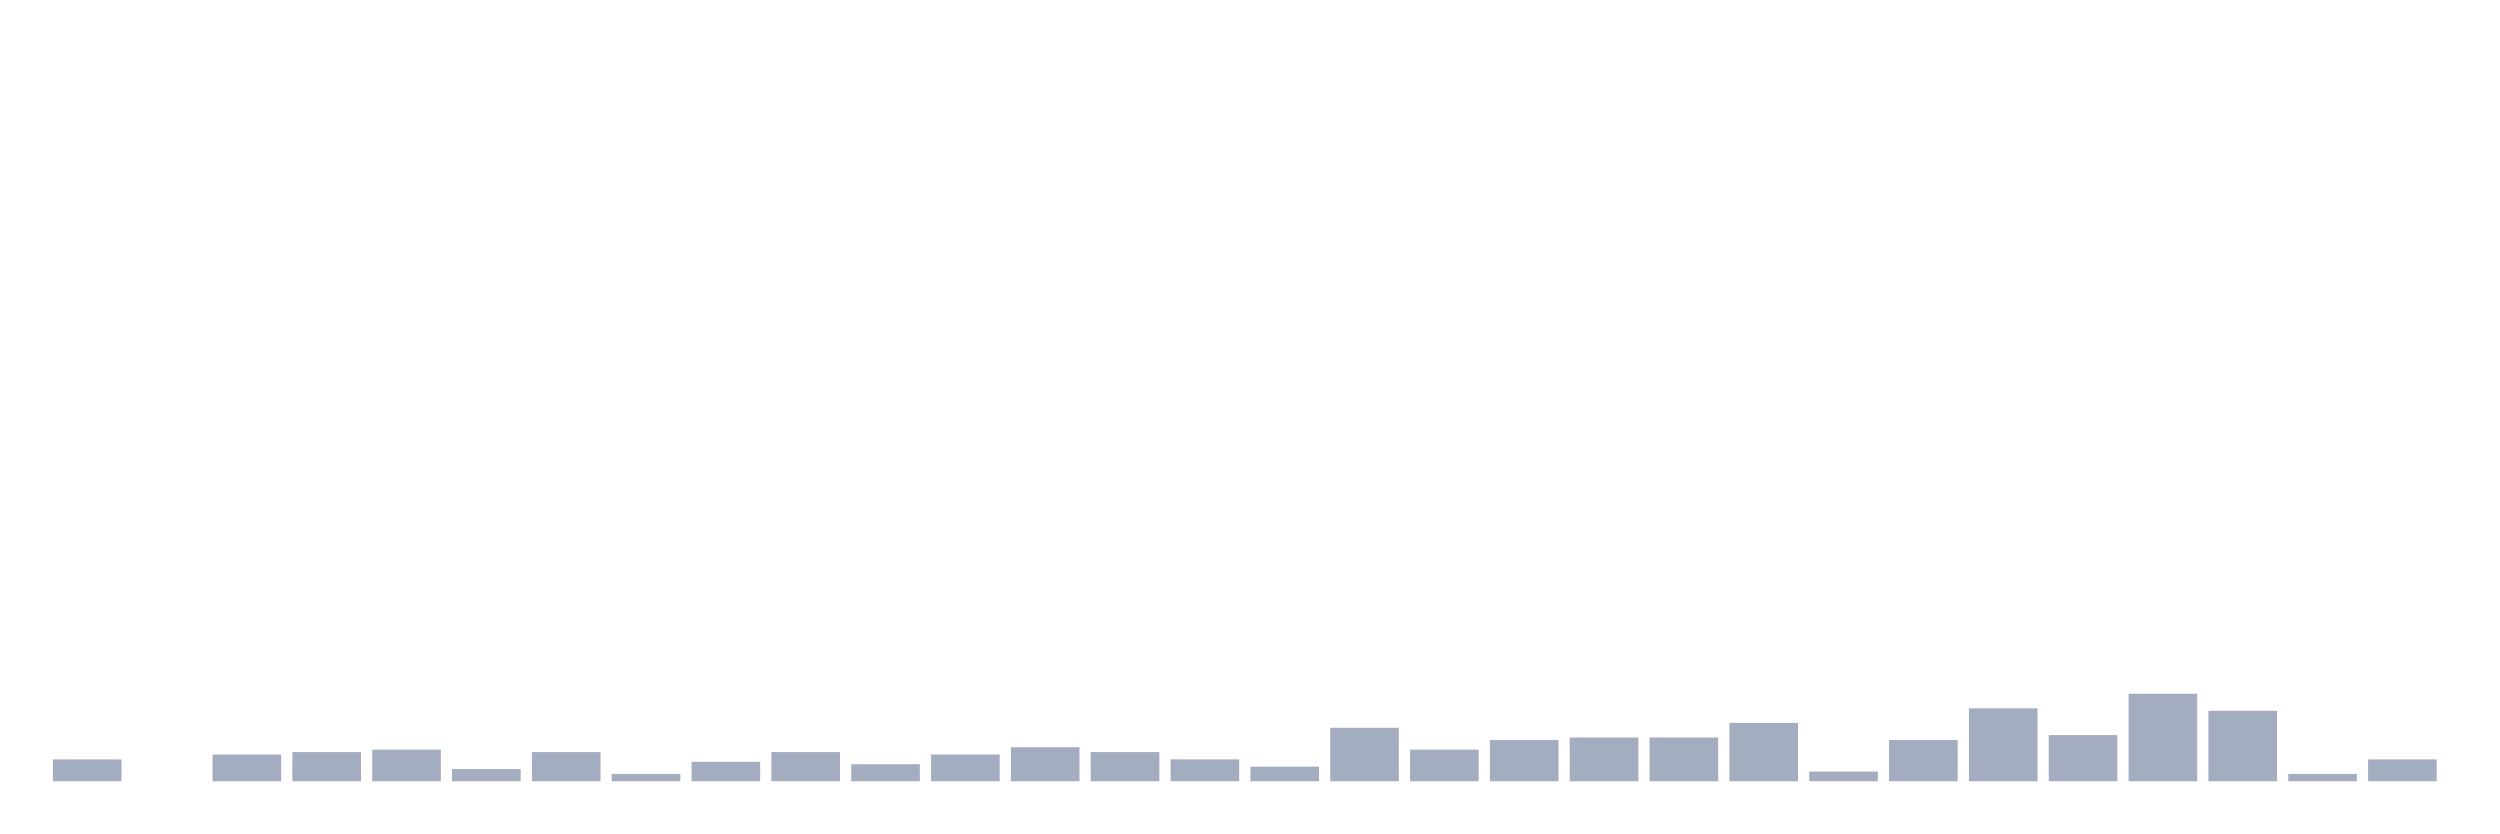
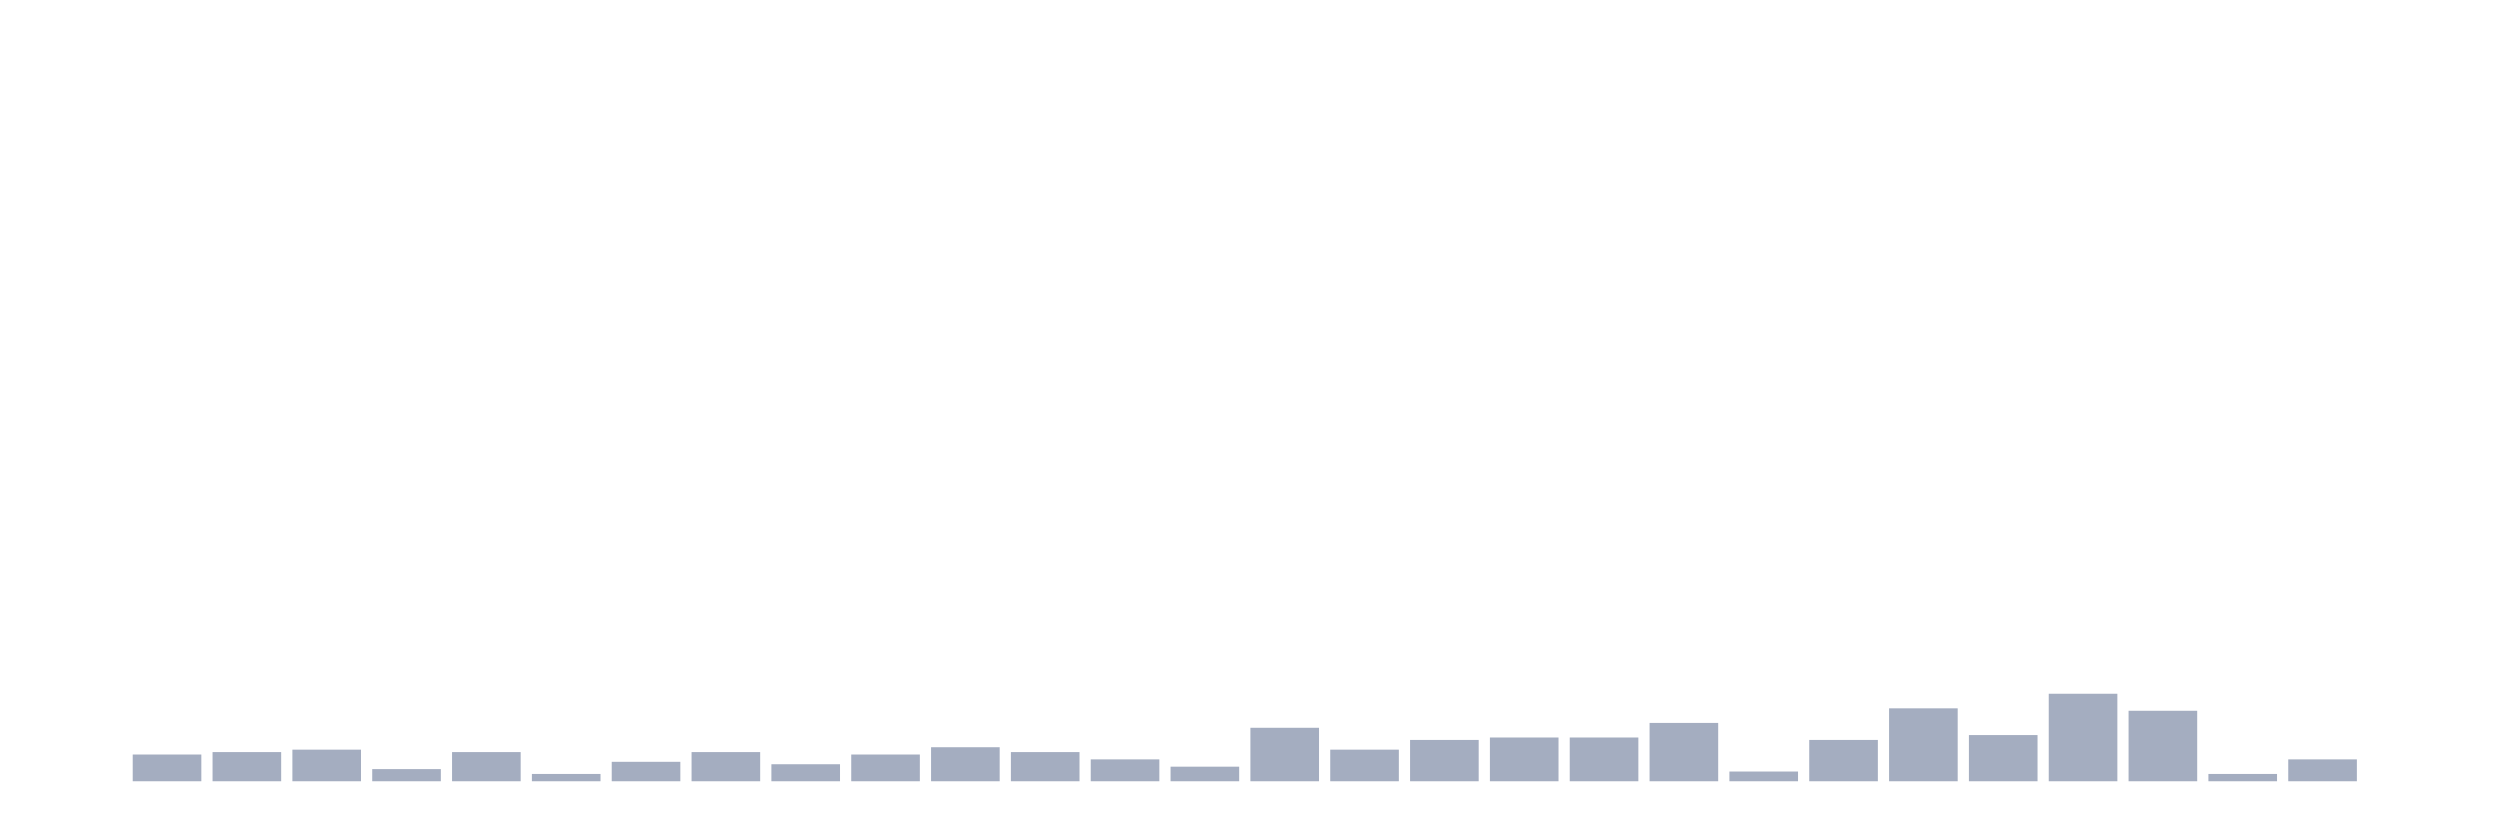
<svg xmlns="http://www.w3.org/2000/svg" viewBox="0 0 480 160">
  <g transform="translate(10,10)">
-     <rect class="bar" x="0.153" width="13.175" y="135.8" height="4.2" fill="rgb(164,173,192)" />
-     <rect class="bar" x="15.482" width="13.175" y="140" height="0" fill="rgb(164,173,192)" />
-     <rect class="bar" x="30.81" width="13.175" y="134.867" height="5.133" fill="rgb(164,173,192)" />
-     <rect class="bar" x="46.138" width="13.175" y="134.4" height="5.6" fill="rgb(164,173,192)" />
-     <rect class="bar" x="61.466" width="13.175" y="133.933" height="6.067" fill="rgb(164,173,192)" />
-     <rect class="bar" x="76.794" width="13.175" y="137.667" height="2.333" fill="rgb(164,173,192)" />
-     <rect class="bar" x="92.123" width="13.175" y="134.4" height="5.6" fill="rgb(164,173,192)" />
-     <rect class="bar" x="107.451" width="13.175" y="138.6" height="1.4" fill="rgb(164,173,192)" />
-     <rect class="bar" x="122.779" width="13.175" y="136.267" height="3.733" fill="rgb(164,173,192)" />
-     <rect class="bar" x="138.107" width="13.175" y="134.4" height="5.6" fill="rgb(164,173,192)" />
-     <rect class="bar" x="153.436" width="13.175" y="136.733" height="3.267" fill="rgb(164,173,192)" />
-     <rect class="bar" x="168.764" width="13.175" y="134.867" height="5.133" fill="rgb(164,173,192)" />
-     <rect class="bar" x="184.092" width="13.175" y="133.467" height="6.533" fill="rgb(164,173,192)" />
-     <rect class="bar" x="199.42" width="13.175" y="134.4" height="5.6" fill="rgb(164,173,192)" />
-     <rect class="bar" x="214.748" width="13.175" y="135.8" height="4.2" fill="rgb(164,173,192)" />
-     <rect class="bar" x="230.077" width="13.175" y="137.2" height="2.8" fill="rgb(164,173,192)" />
-     <rect class="bar" x="245.405" width="13.175" y="129.733" height="10.267" fill="rgb(164,173,192)" />
-     <rect class="bar" x="260.733" width="13.175" y="133.933" height="6.067" fill="rgb(164,173,192)" />
-     <rect class="bar" x="276.061" width="13.175" y="132.067" height="7.933" fill="rgb(164,173,192)" />
+     <rect class="bar" x="0.153" width="13.175" y="140" height="0" fill="rgb(164,173,192)" />
+     <rect class="bar" x="15.482" width="13.175" y="134.867" height="5.133" fill="rgb(164,173,192)" />
+     <rect class="bar" x="30.81" width="13.175" y="134.4" height="5.6" fill="rgb(164,173,192)" />
+     <rect class="bar" x="46.138" width="13.175" y="133.933" height="6.067" fill="rgb(164,173,192)" />
+     <rect class="bar" x="61.466" width="13.175" y="137.667" height="2.333" fill="rgb(164,173,192)" />
+     <rect class="bar" x="76.794" width="13.175" y="134.4" height="5.6" fill="rgb(164,173,192)" />
+     <rect class="bar" x="92.123" width="13.175" y="138.6" height="1.4" fill="rgb(164,173,192)" />
+     <rect class="bar" x="107.451" width="13.175" y="136.267" height="3.733" fill="rgb(164,173,192)" />
+     <rect class="bar" x="122.779" width="13.175" y="134.4" height="5.6" fill="rgb(164,173,192)" />
+     <rect class="bar" x="138.107" width="13.175" y="136.733" height="3.267" fill="rgb(164,173,192)" />
+     <rect class="bar" x="153.436" width="13.175" y="134.867" height="5.133" fill="rgb(164,173,192)" />
+     <rect class="bar" x="168.764" width="13.175" y="133.467" height="6.533" fill="rgb(164,173,192)" />
+     <rect class="bar" x="184.092" width="13.175" y="134.4" height="5.6" fill="rgb(164,173,192)" />
+     <rect class="bar" x="199.42" width="13.175" y="135.8" height="4.2" fill="rgb(164,173,192)" />
+     <rect class="bar" x="214.748" width="13.175" y="137.2" height="2.8" fill="rgb(164,173,192)" />
+     <rect class="bar" x="230.077" width="13.175" y="129.733" height="10.267" fill="rgb(164,173,192)" />
+     <rect class="bar" x="245.405" width="13.175" y="133.933" height="6.067" fill="rgb(164,173,192)" />
+     <rect class="bar" x="260.733" width="13.175" y="132.067" height="7.933" fill="rgb(164,173,192)" />
+     <rect class="bar" x="276.061" width="13.175" y="131.6" height="8.4" fill="rgb(164,173,192)" />
    <rect class="bar" x="291.39" width="13.175" y="131.6" height="8.4" fill="rgb(164,173,192)" />
-     <rect class="bar" x="306.718" width="13.175" y="131.6" height="8.4" fill="rgb(164,173,192)" />
-     <rect class="bar" x="322.046" width="13.175" y="128.8" height="11.2" fill="rgb(164,173,192)" />
-     <rect class="bar" x="337.374" width="13.175" y="138.133" height="1.867" fill="rgb(164,173,192)" />
-     <rect class="bar" x="352.702" width="13.175" y="132.067" height="7.933" fill="rgb(164,173,192)" />
-     <rect class="bar" x="368.031" width="13.175" y="126" height="14" fill="rgb(164,173,192)" />
-     <rect class="bar" x="383.359" width="13.175" y="131.133" height="8.867" fill="rgb(164,173,192)" />
-     <rect class="bar" x="398.687" width="13.175" y="123.2" height="16.8" fill="rgb(164,173,192)" />
-     <rect class="bar" x="414.015" width="13.175" y="126.467" height="13.533" fill="rgb(164,173,192)" />
-     <rect class="bar" x="429.344" width="13.175" y="138.6" height="1.4" fill="rgb(164,173,192)" />
-     <rect class="bar" x="444.672" width="13.175" y="135.8" height="4.2" fill="rgb(164,173,192)" />
+     <rect class="bar" x="306.718" width="13.175" y="128.8" height="11.2" fill="rgb(164,173,192)" />
+     <rect class="bar" x="322.046" width="13.175" y="138.133" height="1.867" fill="rgb(164,173,192)" />
+     <rect class="bar" x="337.374" width="13.175" y="132.067" height="7.933" fill="rgb(164,173,192)" />
+     <rect class="bar" x="352.702" width="13.175" y="126" height="14" fill="rgb(164,173,192)" />
+     <rect class="bar" x="368.031" width="13.175" y="131.133" height="8.867" fill="rgb(164,173,192)" />
+     <rect class="bar" x="383.359" width="13.175" y="123.2" height="16.8" fill="rgb(164,173,192)" />
+     <rect class="bar" x="398.687" width="13.175" y="126.467" height="13.533" fill="rgb(164,173,192)" />
+     <rect class="bar" x="414.015" width="13.175" y="138.6" height="1.4" fill="rgb(164,173,192)" />
+     <rect class="bar" x="429.344" width="13.175" y="135.8" height="4.2" fill="rgb(164,173,192)" />
+     <rect class="bar" x="444.672" width="13.175" y="140" height="0" fill="rgb(164,173,192)" />
  </g>
</svg>
